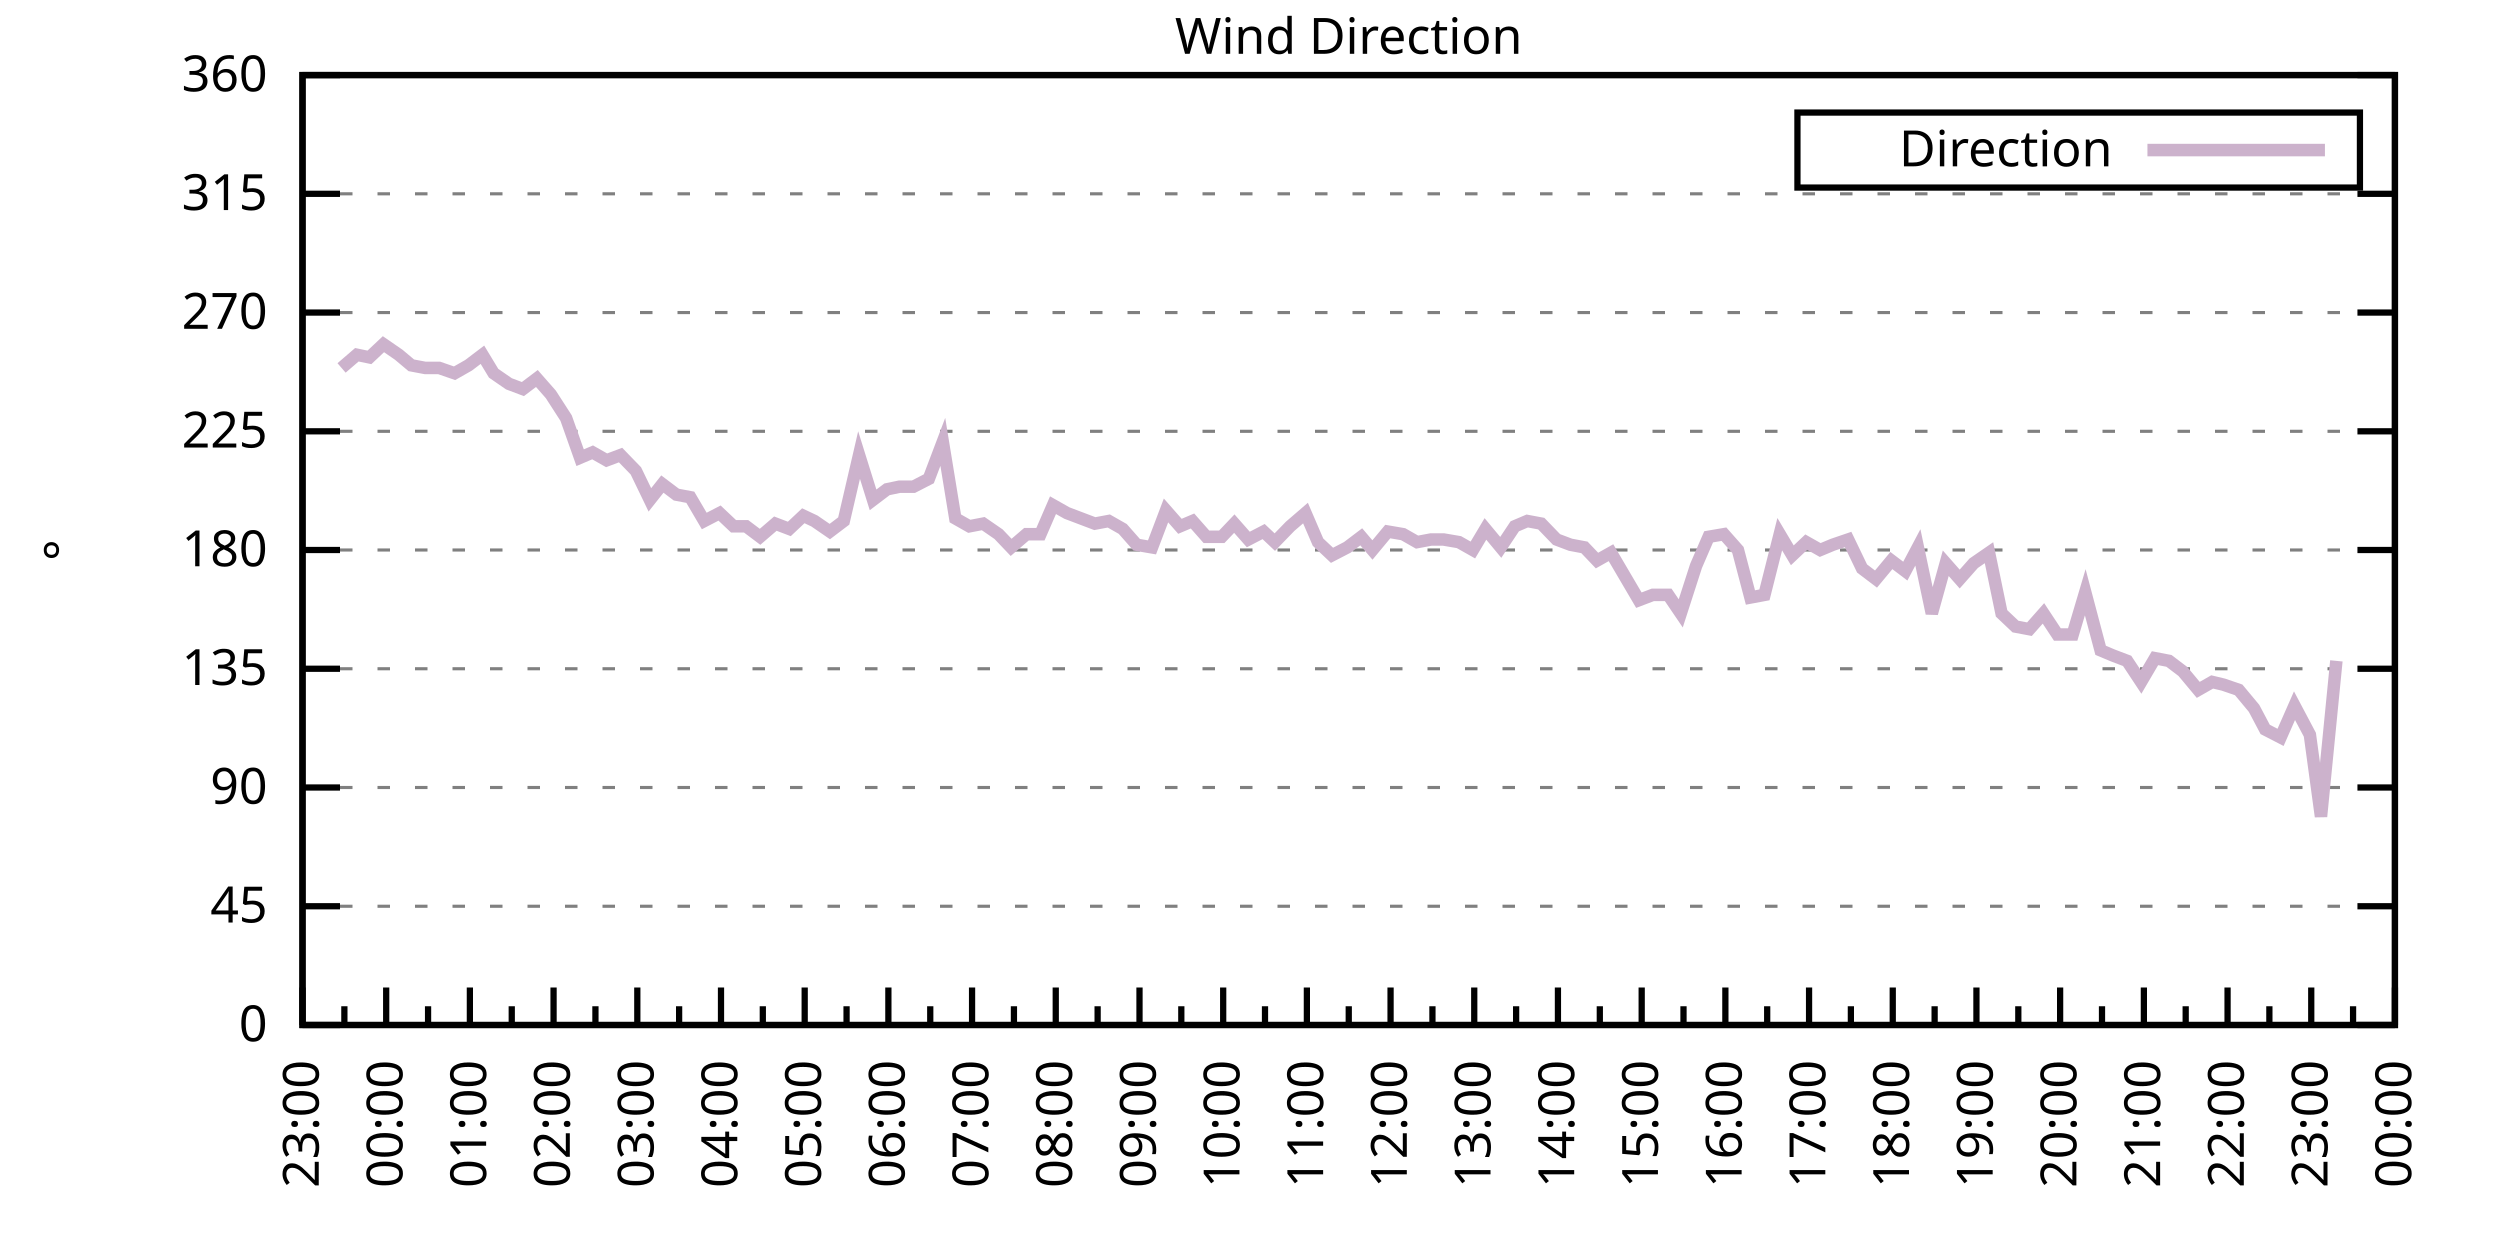
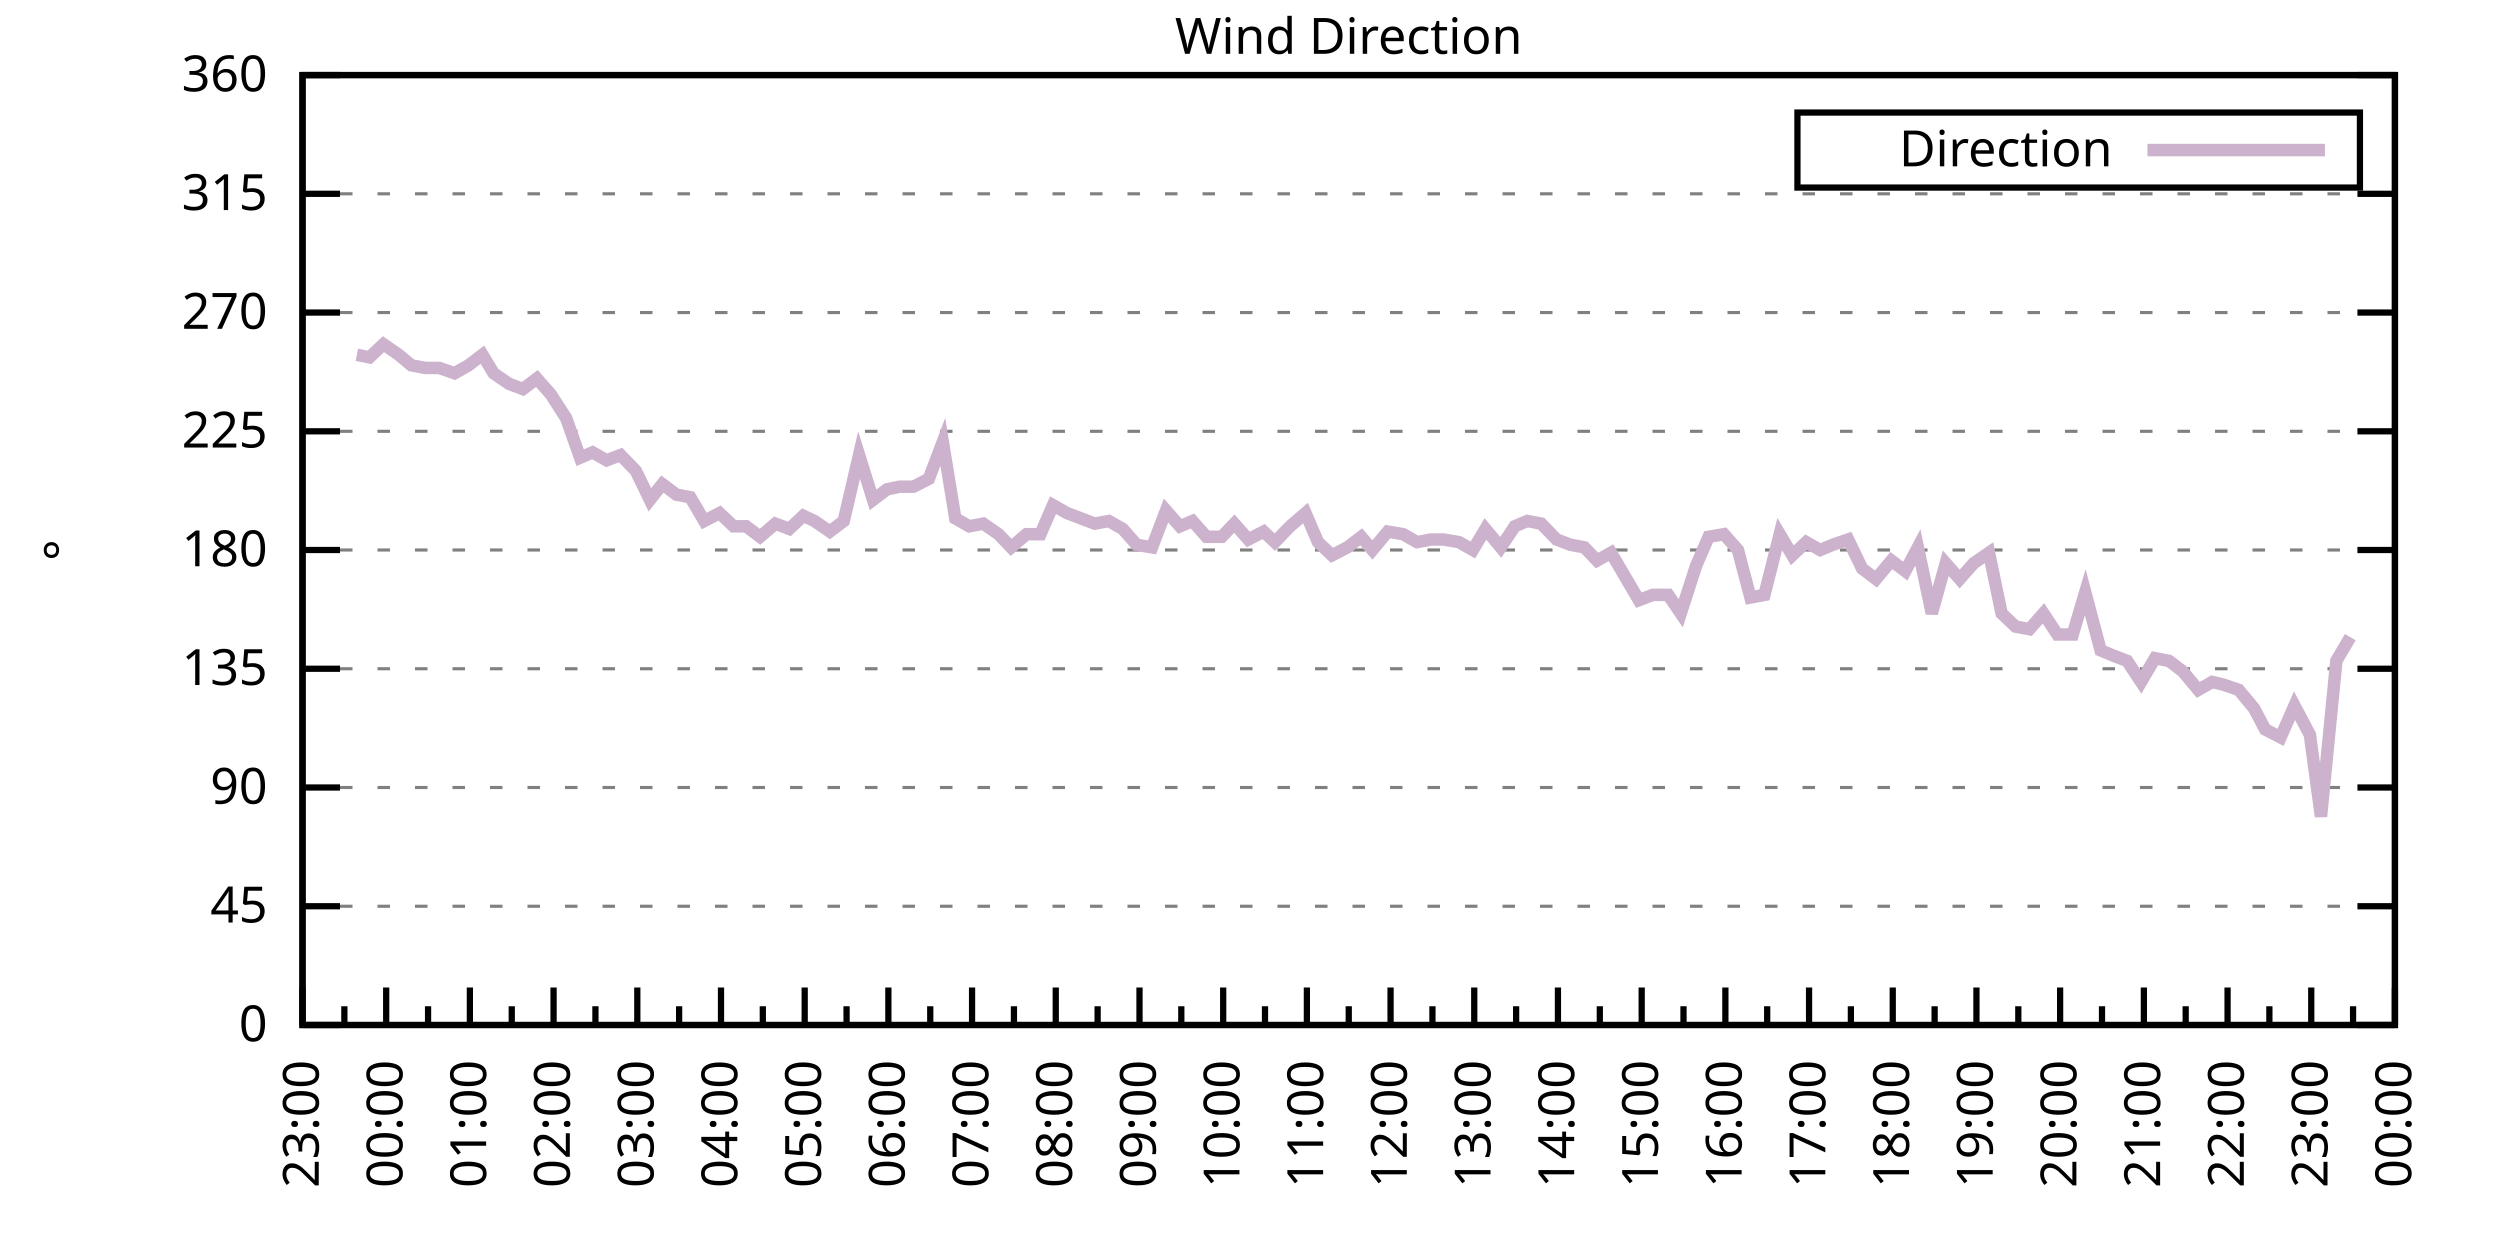
<svg xmlns="http://www.w3.org/2000/svg" xmlns:xlink="http://www.w3.org/1999/xlink" width="400" height="200" viewBox="0 0 400 200">
  <g id="gnuplot_canvas">
    <rect x="0" y="0" width="400" height="200" fill="none" />
    <defs>
      <circle id="gpDot" r="0.5" stroke-width="0.5" stroke="currentColor" />
      <path id="gpPt0" stroke-width="0.333" stroke="currentColor" d="M-1,0 h2 M0,-1 v2" />
      <path id="gpPt1" stroke-width="0.333" stroke="currentColor" d="M-1,-1 L1,1 M1,-1 L-1,1" />
      <path id="gpPt2" stroke-width="0.333" stroke="currentColor" d="M-1,0 L1,0 M0,-1 L0,1 M-1,-1 L1,1 M-1,1 L1,-1" />
      <rect id="gpPt3" stroke-width="0.333" stroke="currentColor" x="-1" y="-1" width="2" height="2" />
      <rect id="gpPt4" stroke-width="0.333" stroke="currentColor" fill="currentColor" x="-1" y="-1" width="2" height="2" />
      <circle id="gpPt5" stroke-width="0.333" stroke="currentColor" cx="0" cy="0" r="1" />
      <use xlink:href="#gpPt5" id="gpPt6" fill="currentColor" stroke="none" />
      <path id="gpPt7" stroke-width="0.333" stroke="currentColor" d="M0,-1.33 L-1.33,0.67 L1.33,0.67 z" />
      <use xlink:href="#gpPt7" id="gpPt8" fill="currentColor" stroke="none" />
      <use xlink:href="#gpPt7" id="gpPt9" stroke="currentColor" transform="rotate(180)" />
      <use xlink:href="#gpPt9" id="gpPt10" fill="currentColor" stroke="none" />
      <use xlink:href="#gpPt3" id="gpPt11" stroke="currentColor" transform="rotate(45)" />
      <use xlink:href="#gpPt11" id="gpPt12" fill="currentColor" stroke="none" />
      <path id="gpPt13" stroke-width="0.333" stroke="currentColor" d="M0,1.330 L1.265,0.411 L0.782,-1.067 L-0.782,-1.076 L-1.265,0.411 z" />
      <use xlink:href="#gpPt13" id="gpPt14" fill="currentColor" stroke="none" />
      <filter id="textbox" filterUnits="objectBoundingBox" x="0" y="0" height="1" width="1">
        <feFlood flood-color="white" flood-opacity="1" result="bgnd" />
        <feComposite in="SourceGraphic" in2="bgnd" operator="atop" />
      </filter>
      <filter id="greybox" filterUnits="objectBoundingBox" x="0" y="0" height="1" width="1">
        <feFlood flood-color="lightgrey" flood-opacity="1" result="grey" />
        <feComposite in="SourceGraphic" in2="grey" operator="atop" />
      </filter>
    </defs>
    <g fill="none" color="white" stroke="currentColor" stroke-width="1.00" stroke-linecap="butt" stroke-linejoin="miter">
</g>
    <g fill="none" color="black" stroke="currentColor" stroke-width="1.00" stroke-linecap="butt" stroke-linejoin="miter">
      <g stroke="none" shape-rendering="crispEdges">
        <polygon fill="rgb(255, 255, 255)" points="48.40,164.00 383.18,164.00 383.18,12.02 48.40,12.02 " />
      </g>
    </g>
    <g fill="none" color="black" stroke="currentColor" stroke-width="1.00" stroke-linecap="butt" stroke-linejoin="miter">
</g>
    <g fill="none" color="black" stroke="black" stroke-width="0.50" stroke-linecap="butt" stroke-linejoin="miter">
</g>
    <g fill="none" color="gray" stroke="currentColor" stroke-width="0.50" stroke-linecap="butt" stroke-linejoin="miter">
      <path stroke="gray" stroke-dasharray="2,4" class="gridline" d="M48.40,164.00 L383.19,164.00  " />
    </g>
    <g fill="none" color="gray" stroke="gray" stroke-width="1.00" stroke-linecap="butt" stroke-linejoin="miter">
</g>
    <g fill="none" color="black" stroke="currentColor" stroke-width="1.00" stroke-linecap="butt" stroke-linejoin="miter">
      <path stroke="black" d="M48.40,164.00 L54.40,164.00 M383.19,164.00 L377.19,164.00  " />
      <g transform="translate(42.80,166.60)" stroke="none" fill="black" font-family="Sans" font-size="8.00" text-anchor="end">
        <text>
          <tspan font-family="Sans"> 0</tspan>
        </text>
      </g>
    </g>
    <g fill="none" color="black" stroke="currentColor" stroke-width="1.00" stroke-linecap="butt" stroke-linejoin="miter">
</g>
    <g fill="none" color="black" stroke="black" stroke-width="0.50" stroke-linecap="butt" stroke-linejoin="miter">
</g>
    <g fill="none" color="gray" stroke="currentColor" stroke-width="0.50" stroke-linecap="butt" stroke-linejoin="miter">
      <path stroke="gray" stroke-dasharray="2,4" class="gridline" d="M48.40,145.00 L383.19,145.00  " />
    </g>
    <g fill="none" color="gray" stroke="gray" stroke-width="1.00" stroke-linecap="butt" stroke-linejoin="miter">
</g>
    <g fill="none" color="black" stroke="currentColor" stroke-width="1.00" stroke-linecap="butt" stroke-linejoin="miter">
      <path stroke="black" d="M48.40,145.00 L54.40,145.00 M383.19,145.00 L377.19,145.00  " />
      <g transform="translate(42.80,147.60)" stroke="none" fill="black" font-family="Sans" font-size="8.00" text-anchor="end">
        <text>
          <tspan font-family="Sans"> 45</tspan>
        </text>
      </g>
    </g>
    <g fill="none" color="black" stroke="currentColor" stroke-width="1.00" stroke-linecap="butt" stroke-linejoin="miter">
</g>
    <g fill="none" color="black" stroke="black" stroke-width="0.50" stroke-linecap="butt" stroke-linejoin="miter">
</g>
    <g fill="none" color="gray" stroke="currentColor" stroke-width="0.50" stroke-linecap="butt" stroke-linejoin="miter">
      <path stroke="gray" stroke-dasharray="2,4" class="gridline" d="M48.40,126.00 L383.19,126.00  " />
    </g>
    <g fill="none" color="gray" stroke="gray" stroke-width="1.00" stroke-linecap="butt" stroke-linejoin="miter">
</g>
    <g fill="none" color="black" stroke="currentColor" stroke-width="1.00" stroke-linecap="butt" stroke-linejoin="miter">
      <path stroke="black" d="M48.40,126.00 L54.40,126.00 M383.19,126.00 L377.19,126.00  " />
      <g transform="translate(42.80,128.60)" stroke="none" fill="black" font-family="Sans" font-size="8.00" text-anchor="end">
        <text>
          <tspan font-family="Sans"> 90</tspan>
        </text>
      </g>
    </g>
    <g fill="none" color="black" stroke="currentColor" stroke-width="1.00" stroke-linecap="butt" stroke-linejoin="miter">
</g>
    <g fill="none" color="black" stroke="black" stroke-width="0.50" stroke-linecap="butt" stroke-linejoin="miter">
</g>
    <g fill="none" color="gray" stroke="currentColor" stroke-width="0.50" stroke-linecap="butt" stroke-linejoin="miter">
      <path stroke="gray" stroke-dasharray="2,4" class="gridline" d="M48.40,107.00 L383.19,107.00  " />
    </g>
    <g fill="none" color="gray" stroke="gray" stroke-width="1.00" stroke-linecap="butt" stroke-linejoin="miter">
</g>
    <g fill="none" color="black" stroke="currentColor" stroke-width="1.00" stroke-linecap="butt" stroke-linejoin="miter">
      <path stroke="black" d="M48.40,107.00 L54.40,107.00 M383.19,107.00 L377.19,107.00  " />
      <g transform="translate(42.80,109.60)" stroke="none" fill="black" font-family="Sans" font-size="8.00" text-anchor="end">
        <text>
          <tspan font-family="Sans"> 135</tspan>
        </text>
      </g>
    </g>
    <g fill="none" color="black" stroke="currentColor" stroke-width="1.00" stroke-linecap="butt" stroke-linejoin="miter">
</g>
    <g fill="none" color="black" stroke="black" stroke-width="0.50" stroke-linecap="butt" stroke-linejoin="miter">
</g>
    <g fill="none" color="gray" stroke="currentColor" stroke-width="0.50" stroke-linecap="butt" stroke-linejoin="miter">
      <path stroke="gray" stroke-dasharray="2,4" class="gridline" d="M48.40,88.00 L383.19,88.00  " />
    </g>
    <g fill="none" color="gray" stroke="gray" stroke-width="1.00" stroke-linecap="butt" stroke-linejoin="miter">
</g>
    <g fill="none" color="black" stroke="currentColor" stroke-width="1.00" stroke-linecap="butt" stroke-linejoin="miter">
      <path stroke="black" d="M48.40,88.00 L54.40,88.00 M383.19,88.00 L377.19,88.00  " />
      <g transform="translate(42.80,90.60)" stroke="none" fill="black" font-family="Sans" font-size="8.00" text-anchor="end">
        <text>
          <tspan font-family="Sans"> 180</tspan>
        </text>
      </g>
    </g>
    <g fill="none" color="black" stroke="currentColor" stroke-width="1.00" stroke-linecap="butt" stroke-linejoin="miter">
</g>
    <g fill="none" color="black" stroke="black" stroke-width="0.50" stroke-linecap="butt" stroke-linejoin="miter">
</g>
    <g fill="none" color="gray" stroke="currentColor" stroke-width="0.50" stroke-linecap="butt" stroke-linejoin="miter">
      <path stroke="gray" stroke-dasharray="2,4" class="gridline" d="M48.40,69.01 L383.19,69.01  " />
    </g>
    <g fill="none" color="gray" stroke="gray" stroke-width="1.00" stroke-linecap="butt" stroke-linejoin="miter">
</g>
    <g fill="none" color="black" stroke="currentColor" stroke-width="1.00" stroke-linecap="butt" stroke-linejoin="miter">
      <path stroke="black" d="M48.40,69.01 L54.40,69.01 M383.19,69.01 L377.19,69.01  " />
      <g transform="translate(42.80,71.61)" stroke="none" fill="black" font-family="Sans" font-size="8.00" text-anchor="end">
        <text>
          <tspan font-family="Sans"> 225</tspan>
        </text>
      </g>
    </g>
    <g fill="none" color="black" stroke="currentColor" stroke-width="1.00" stroke-linecap="butt" stroke-linejoin="miter">
</g>
    <g fill="none" color="black" stroke="black" stroke-width="0.50" stroke-linecap="butt" stroke-linejoin="miter">
</g>
    <g fill="none" color="gray" stroke="currentColor" stroke-width="0.50" stroke-linecap="butt" stroke-linejoin="miter">
      <path stroke="gray" stroke-dasharray="2,4" class="gridline" d="M48.40,50.01 L383.19,50.01  " />
    </g>
    <g fill="none" color="gray" stroke="gray" stroke-width="1.00" stroke-linecap="butt" stroke-linejoin="miter">
</g>
    <g fill="none" color="black" stroke="currentColor" stroke-width="1.00" stroke-linecap="butt" stroke-linejoin="miter">
      <path stroke="black" d="M48.40,50.01 L54.40,50.01 M383.19,50.01 L377.19,50.01  " />
      <g transform="translate(42.80,52.61)" stroke="none" fill="black" font-family="Sans" font-size="8.00" text-anchor="end">
        <text>
          <tspan font-family="Sans"> 270</tspan>
        </text>
      </g>
    </g>
    <g fill="none" color="black" stroke="currentColor" stroke-width="1.00" stroke-linecap="butt" stroke-linejoin="miter">
</g>
    <g fill="none" color="black" stroke="black" stroke-width="0.50" stroke-linecap="butt" stroke-linejoin="miter">
</g>
    <g fill="none" color="gray" stroke="currentColor" stroke-width="0.50" stroke-linecap="butt" stroke-linejoin="miter">
      <path stroke="gray" stroke-dasharray="2,4" class="gridline" d="M48.40,31.01 L383.19,31.01  " />
    </g>
    <g fill="none" color="gray" stroke="gray" stroke-width="1.00" stroke-linecap="butt" stroke-linejoin="miter">
</g>
    <g fill="none" color="black" stroke="currentColor" stroke-width="1.00" stroke-linecap="butt" stroke-linejoin="miter">
      <path stroke="black" d="M48.40,31.01 L54.40,31.01 M383.19,31.01 L377.19,31.01  " />
      <g transform="translate(42.80,33.61)" stroke="none" fill="black" font-family="Sans" font-size="8.00" text-anchor="end">
        <text>
          <tspan font-family="Sans"> 315</tspan>
        </text>
      </g>
    </g>
    <g fill="none" color="black" stroke="currentColor" stroke-width="1.00" stroke-linecap="butt" stroke-linejoin="miter">
</g>
    <g fill="none" color="black" stroke="black" stroke-width="0.50" stroke-linecap="butt" stroke-linejoin="miter">
</g>
    <g fill="none" color="gray" stroke="currentColor" stroke-width="0.50" stroke-linecap="butt" stroke-linejoin="miter">
      <path stroke="gray" stroke-dasharray="2,4" class="gridline" d="M48.40,12.01 L383.19,12.01  " />
    </g>
    <g fill="none" color="gray" stroke="gray" stroke-width="1.00" stroke-linecap="butt" stroke-linejoin="miter">
</g>
    <g fill="none" color="black" stroke="currentColor" stroke-width="1.00" stroke-linecap="butt" stroke-linejoin="miter">
      <path stroke="black" d="M48.40,12.01 L54.40,12.01 M383.19,12.01 L377.19,12.01  " />
      <g transform="translate(42.80,14.61)" stroke="none" fill="black" font-family="Sans" font-size="8.00" text-anchor="end">
        <text>
          <tspan font-family="Sans"> 360</tspan>
        </text>
      </g>
    </g>
    <g fill="none" color="black" stroke="currentColor" stroke-width="1.00" stroke-linecap="butt" stroke-linejoin="miter">
      <path stroke="black" d="M48.40,164.00 L48.40,158.00  " />
      <g transform="translate(51.00,169.60) rotate(270)" stroke="none" fill="black" font-family="Sans" font-size="8.00" text-anchor="end">
        <text>
          <tspan font-family="Sans">23:00</tspan>
        </text>
      </g>
    </g>
    <g fill="none" color="black" stroke="currentColor" stroke-width="1.00" stroke-linecap="butt" stroke-linejoin="miter">
      <path stroke="black" d="M55.10,164.00 L55.10,161.00 M61.79,164.00 L61.79,158.00  " />
      <g transform="translate(64.39,169.60) rotate(270)" stroke="none" fill="black" font-family="Sans" font-size="8.00" text-anchor="end">
        <text>
          <tspan font-family="Sans">00:00</tspan>
        </text>
      </g>
    </g>
    <g fill="none" color="black" stroke="currentColor" stroke-width="1.00" stroke-linecap="butt" stroke-linejoin="miter">
      <path stroke="black" d="M68.49,164.00 L68.49,161.00 M75.18,164.00 L75.18,158.00  " />
      <g transform="translate(77.78,169.60) rotate(270)" stroke="none" fill="black" font-family="Sans" font-size="8.00" text-anchor="end">
        <text>
          <tspan font-family="Sans">01:00</tspan>
        </text>
      </g>
    </g>
    <g fill="none" color="black" stroke="currentColor" stroke-width="1.00" stroke-linecap="butt" stroke-linejoin="miter">
      <path stroke="black" d="M81.88,164.00 L81.88,161.00 M88.57,164.00 L88.57,158.00  " />
      <g transform="translate(91.17,169.60) rotate(270)" stroke="none" fill="black" font-family="Sans" font-size="8.00" text-anchor="end">
        <text>
          <tspan font-family="Sans">02:00</tspan>
        </text>
      </g>
    </g>
    <g fill="none" color="black" stroke="currentColor" stroke-width="1.00" stroke-linecap="butt" stroke-linejoin="miter">
      <path stroke="black" d="M95.27,164.00 L95.27,161.00 M101.97,164.00 L101.97,158.00  " />
      <g transform="translate(104.57,169.60) rotate(270)" stroke="none" fill="black" font-family="Sans" font-size="8.00" text-anchor="end">
        <text>
          <tspan font-family="Sans">03:00</tspan>
        </text>
      </g>
    </g>
    <g fill="none" color="black" stroke="currentColor" stroke-width="1.00" stroke-linecap="butt" stroke-linejoin="miter">
      <path stroke="black" d="M108.66,164.00 L108.66,161.00 M115.36,164.00 L115.36,158.00  " />
      <g transform="translate(117.96,169.60) rotate(270)" stroke="none" fill="black" font-family="Sans" font-size="8.00" text-anchor="end">
        <text>
          <tspan font-family="Sans">04:00</tspan>
        </text>
      </g>
    </g>
    <g fill="none" color="black" stroke="currentColor" stroke-width="1.00" stroke-linecap="butt" stroke-linejoin="miter">
      <path stroke="black" d="M122.05,164.00 L122.05,161.00 M128.75,164.00 L128.75,158.00  " />
      <g transform="translate(131.35,169.60) rotate(270)" stroke="none" fill="black" font-family="Sans" font-size="8.00" text-anchor="end">
        <text>
          <tspan font-family="Sans">05:00</tspan>
        </text>
      </g>
    </g>
    <g fill="none" color="black" stroke="currentColor" stroke-width="1.00" stroke-linecap="butt" stroke-linejoin="miter">
      <path stroke="black" d="M135.45,164.00 L135.45,161.00 M142.14,164.00 L142.14,158.00  " />
      <g transform="translate(144.74,169.60) rotate(270)" stroke="none" fill="black" font-family="Sans" font-size="8.00" text-anchor="end">
        <text>
          <tspan font-family="Sans">06:00</tspan>
        </text>
      </g>
    </g>
    <g fill="none" color="black" stroke="currentColor" stroke-width="1.00" stroke-linecap="butt" stroke-linejoin="miter">
      <path stroke="black" d="M148.84,164.00 L148.84,161.00 M155.53,164.00 L155.53,158.00  " />
      <g transform="translate(158.13,169.60) rotate(270)" stroke="none" fill="black" font-family="Sans" font-size="8.00" text-anchor="end">
        <text>
          <tspan font-family="Sans">07:00</tspan>
        </text>
      </g>
    </g>
    <g fill="none" color="black" stroke="currentColor" stroke-width="1.00" stroke-linecap="butt" stroke-linejoin="miter">
      <path stroke="black" d="M162.23,164.00 L162.23,161.00 M168.92,164.00 L168.92,158.00  " />
      <g transform="translate(171.52,169.60) rotate(270)" stroke="none" fill="black" font-family="Sans" font-size="8.00" text-anchor="end">
        <text>
          <tspan font-family="Sans">08:00</tspan>
        </text>
      </g>
    </g>
    <g fill="none" color="black" stroke="currentColor" stroke-width="1.00" stroke-linecap="butt" stroke-linejoin="miter">
      <path stroke="black" d="M175.62,164.00 L175.62,161.00 M182.32,164.00 L182.32,158.00  " />
      <g transform="translate(184.92,169.60) rotate(270)" stroke="none" fill="black" font-family="Sans" font-size="8.00" text-anchor="end">
        <text>
          <tspan font-family="Sans">09:00</tspan>
        </text>
      </g>
    </g>
    <g fill="none" color="black" stroke="currentColor" stroke-width="1.00" stroke-linecap="butt" stroke-linejoin="miter">
      <path stroke="black" d="M189.01,164.00 L189.01,161.00 M195.71,164.00 L195.71,158.00  " />
      <g transform="translate(198.31,169.60) rotate(270)" stroke="none" fill="black" font-family="Sans" font-size="8.00" text-anchor="end">
        <text>
          <tspan font-family="Sans">10:00</tspan>
        </text>
      </g>
    </g>
    <g fill="none" color="black" stroke="currentColor" stroke-width="1.00" stroke-linecap="butt" stroke-linejoin="miter">
      <path stroke="black" d="M202.40,164.00 L202.40,161.00 M209.10,164.00 L209.10,158.00  " />
      <g transform="translate(211.70,169.60) rotate(270)" stroke="none" fill="black" font-family="Sans" font-size="8.00" text-anchor="end">
        <text>
          <tspan font-family="Sans">11:00</tspan>
        </text>
      </g>
    </g>
    <g fill="none" color="black" stroke="currentColor" stroke-width="1.00" stroke-linecap="butt" stroke-linejoin="miter">
      <path stroke="black" d="M215.80,164.00 L215.80,161.00 M222.49,164.00 L222.49,158.00  " />
      <g transform="translate(225.09,169.60) rotate(270)" stroke="none" fill="black" font-family="Sans" font-size="8.00" text-anchor="end">
        <text>
          <tspan font-family="Sans">12:00</tspan>
        </text>
      </g>
    </g>
    <g fill="none" color="black" stroke="currentColor" stroke-width="1.00" stroke-linecap="butt" stroke-linejoin="miter">
      <path stroke="black" d="M229.19,164.00 L229.19,161.00 M235.88,164.00 L235.88,158.00  " />
      <g transform="translate(238.48,169.60) rotate(270)" stroke="none" fill="black" font-family="Sans" font-size="8.00" text-anchor="end">
        <text>
          <tspan font-family="Sans">13:00</tspan>
        </text>
      </g>
    </g>
    <g fill="none" color="black" stroke="currentColor" stroke-width="1.00" stroke-linecap="butt" stroke-linejoin="miter">
      <path stroke="black" d="M242.58,164.00 L242.58,161.00 M249.27,164.00 L249.27,158.00  " />
      <g transform="translate(251.87,169.60) rotate(270)" stroke="none" fill="black" font-family="Sans" font-size="8.00" text-anchor="end">
        <text>
          <tspan font-family="Sans">14:00</tspan>
        </text>
      </g>
    </g>
    <g fill="none" color="black" stroke="currentColor" stroke-width="1.00" stroke-linecap="butt" stroke-linejoin="miter">
      <path stroke="black" d="M255.97,164.00 L255.97,161.00 M262.67,164.00 L262.67,158.00  " />
      <g transform="translate(265.27,169.60) rotate(270)" stroke="none" fill="black" font-family="Sans" font-size="8.00" text-anchor="end">
        <text>
          <tspan font-family="Sans">15:00</tspan>
        </text>
      </g>
    </g>
    <g fill="none" color="black" stroke="currentColor" stroke-width="1.00" stroke-linecap="butt" stroke-linejoin="miter">
      <path stroke="black" d="M269.36,164.00 L269.36,161.00 M276.06,164.00 L276.06,158.00  " />
      <g transform="translate(278.66,169.60) rotate(270)" stroke="none" fill="black" font-family="Sans" font-size="8.00" text-anchor="end">
        <text>
          <tspan font-family="Sans">16:00</tspan>
        </text>
      </g>
    </g>
    <g fill="none" color="black" stroke="currentColor" stroke-width="1.00" stroke-linecap="butt" stroke-linejoin="miter">
      <path stroke="black" d="M282.75,164.00 L282.75,161.00 M289.45,164.00 L289.45,158.00  " />
      <g transform="translate(292.05,169.60) rotate(270)" stroke="none" fill="black" font-family="Sans" font-size="8.00" text-anchor="end">
        <text>
          <tspan font-family="Sans">17:00</tspan>
        </text>
      </g>
    </g>
    <g fill="none" color="black" stroke="currentColor" stroke-width="1.00" stroke-linecap="butt" stroke-linejoin="miter">
      <path stroke="black" d="M296.14,164.00 L296.14,161.00 M302.84,164.00 L302.84,158.00  " />
      <g transform="translate(305.44,169.60) rotate(270)" stroke="none" fill="black" font-family="Sans" font-size="8.00" text-anchor="end">
        <text>
          <tspan font-family="Sans">18:00</tspan>
        </text>
      </g>
    </g>
    <g fill="none" color="black" stroke="currentColor" stroke-width="1.00" stroke-linecap="butt" stroke-linejoin="miter">
      <path stroke="black" d="M309.54,164.00 L309.54,161.00 M316.23,164.00 L316.23,158.00  " />
      <g transform="translate(318.83,169.60) rotate(270)" stroke="none" fill="black" font-family="Sans" font-size="8.00" text-anchor="end">
        <text>
          <tspan font-family="Sans">19:00</tspan>
        </text>
      </g>
    </g>
    <g fill="none" color="black" stroke="currentColor" stroke-width="1.00" stroke-linecap="butt" stroke-linejoin="miter">
      <path stroke="black" d="M322.93,164.00 L322.93,161.00 M329.62,164.00 L329.62,158.00  " />
      <g transform="translate(332.22,169.60) rotate(270)" stroke="none" fill="black" font-family="Sans" font-size="8.00" text-anchor="end">
        <text>
          <tspan font-family="Sans">20:00</tspan>
        </text>
      </g>
    </g>
    <g fill="none" color="black" stroke="currentColor" stroke-width="1.00" stroke-linecap="butt" stroke-linejoin="miter">
      <path stroke="black" d="M336.32,164.00 L336.32,161.00 M343.02,164.00 L343.02,158.00  " />
      <g transform="translate(345.62,169.60) rotate(270)" stroke="none" fill="black" font-family="Sans" font-size="8.00" text-anchor="end">
        <text>
          <tspan font-family="Sans">21:00</tspan>
        </text>
      </g>
    </g>
    <g fill="none" color="black" stroke="currentColor" stroke-width="1.00" stroke-linecap="butt" stroke-linejoin="miter">
      <path stroke="black" d="M349.71,164.00 L349.71,161.00 M356.41,164.00 L356.41,158.00  " />
      <g transform="translate(359.01,169.60) rotate(270)" stroke="none" fill="black" font-family="Sans" font-size="8.00" text-anchor="end">
        <text>
          <tspan font-family="Sans">22:00</tspan>
        </text>
      </g>
    </g>
    <g fill="none" color="black" stroke="currentColor" stroke-width="1.00" stroke-linecap="butt" stroke-linejoin="miter">
      <path stroke="black" d="M363.10,164.00 L363.10,161.00 M369.80,164.00 L369.80,158.00  " />
      <g transform="translate(372.40,169.60) rotate(270)" stroke="none" fill="black" font-family="Sans" font-size="8.00" text-anchor="end">
        <text>
          <tspan font-family="Sans">23:00</tspan>
        </text>
      </g>
    </g>
    <g fill="none" color="black" stroke="currentColor" stroke-width="1.00" stroke-linecap="butt" stroke-linejoin="miter">
      <path stroke="black" d="M376.49,164.00 L376.49,161.00 M383.19,164.00 L383.19,158.00  " />
      <g transform="translate(385.79,169.60) rotate(270)" stroke="none" fill="black" font-family="Sans" font-size="8.00" text-anchor="end">
        <text>
          <tspan font-family="Sans">00:00</tspan>
        </text>
      </g>
    </g>
    <g fill="none" color="black" stroke="currentColor" stroke-width="1.00" stroke-linecap="butt" stroke-linejoin="miter">
</g>
    <g fill="none" color="black" stroke="currentColor" stroke-width="1.00" stroke-linecap="butt" stroke-linejoin="miter">
      <path stroke="black" d="M48.40,12.01 L48.40,164.00 L383.19,164.00 L383.19,12.01 L48.40,12.01 Z  " />
    </g>
    <g fill="none" color="black" stroke="currentColor" stroke-width="1.00" stroke-linecap="butt" stroke-linejoin="miter">
      <g transform="translate(12.80,88.01) rotate(270)" stroke="none" fill="black" font-family="Sans" font-size="8.00" text-anchor="middle">
        <text>
          <tspan font-family="Sans">°</tspan>
        </text>
      </g>
    </g>
    <g fill="none" color="black" stroke="currentColor" stroke-width="1.00" stroke-linecap="butt" stroke-linejoin="miter">
</g>
    <g fill="none" color="black" stroke="currentColor" stroke-width="1.00" stroke-linecap="butt" stroke-linejoin="miter">
      <path stroke="black" d="M287.59,30.01 L287.59,18.01 L377.59,18.01 L377.59,30.01 L287.59,30.01 Z  " />
    </g>
    <g id="Wind_direction_plot_1">
      <g fill="none" color="white" stroke="black" stroke-width="2.00" stroke-linecap="butt" stroke-linejoin="miter">
</g>
      <g fill="none" color="black" stroke="currentColor" stroke-width="2.00" stroke-linecap="butt" stroke-linejoin="miter">
        <g transform="translate(337.99,26.61)" stroke="none" fill="black" font-family="Sans" font-size="8.00" text-anchor="end">
          <text>
            <tspan font-family="Sans">Direction</tspan>
          </text>
        </g>
      </g>
      <g fill="none" color="black" stroke="currentColor" stroke-width="2.00" stroke-linecap="butt" stroke-linejoin="miter">
-         <path stroke="rgb(204, 178, 204)" d="M343.59,24.01 L371.99,24.01 M54.65,58.87 L57.10,56.76 L59.11,57.18 L61.35,55.07 L63.80,56.76 L65.81,58.45   L68.04,58.87 L70.27,58.87 L72.73,59.72 L74.96,58.45 L77.19,56.76 L78.98,59.72 L81.43,61.41 L83.66,62.25   L85.90,60.56 L88.13,63.10 L90.58,66.90 L92.82,73.23 L94.82,72.38 L97.06,73.65 L99.29,72.81 L101.74,75.34   L103.98,79.98 L105.98,77.45 L108.22,79.14 L110.45,79.56 L112.68,83.36 L115.13,82.09 L117.37,84.21 L119.38,84.21   L121.61,85.89 L124.06,83.78 L126.29,84.63 L128.53,82.52 L130.31,83.36 L132.77,85.05 L135.00,83.36 L137.45,72.81   L139.69,79.98 L141.92,78.29 L143.93,77.87 L146.16,77.87 L148.61,76.61 L150.85,70.70 L152.85,82.94 L155.09,84.21   L157.32,83.78 L159.77,85.47 L161.78,87.58 L164.24,85.47 L166.47,85.47 L168.48,80.83 L170.71,82.09 L175.17,83.78   L177.41,83.36 L179.64,84.63 L181.87,87.16 L184.32,87.58 L186.56,81.67 L188.79,84.21 L190.80,83.36 L193.03,85.89   L195.48,85.89 L197.49,83.78 L199.73,86.32 L202.18,85.05 L203.97,86.74 L206.42,84.21 L208.88,82.09 L210.88,86.74   L213.12,88.85 L215.57,87.58 L217.80,85.89 L219.59,88.00 L222.04,85.05 L224.50,85.47 L226.73,86.74 L228.96,86.32   L230.97,86.32 L233.43,86.74 L235.66,88.00 L237.67,84.63 L240.12,87.58 L242.36,84.21 L244.36,83.36 L246.60,83.78   L249.05,86.32 L251.28,87.16 L253.51,87.58 L255.52,89.69 L257.76,88.43 L259.99,92.23 L262.22,96.03 L264.45,95.18   L266.91,95.18 L268.92,98.14 L271.37,90.54 L273.38,85.89 L275.83,85.47 L278.07,88.00 L280.07,95.60 L282.31,95.18   L284.76,85.47 L286.77,88.85 L289.00,86.74 L291.23,88.00 L293.24,87.16 L295.70,86.32 L297.93,90.96 L300.16,92.65   L302.62,89.69 L304.85,91.38 L306.86,87.58 L309.09,98.14 L311.32,90.12 L313.55,92.65 L315.79,90.12 L318.24,88.43   L320.25,98.14 L322.48,100.25 L324.71,100.67 L326.95,98.14 L329.18,101.52 L331.63,101.52 L333.64,94.76 L336.10,104.05   L338.10,104.89 L340.34,105.74 L342.57,109.11 L344.80,105.31 L347.03,105.74 L349.26,107.43 L351.72,110.38 L353.95,109.11   L355.74,109.54 L358.19,110.38 L360.65,113.34 L362.43,116.71 L364.89,117.98 L367.12,112.91 L369.58,117.56 L371.36,130.65   L373.82,105.74  " />
+         <path stroke="rgb(204, 178, 204)" d="M343.59,24.01 L371.99,24.01 M57.10,56.76 L59.11,57.18 L61.35,55.07 L63.80,56.76 L65.81,58.45 L68.04,58.87   L70.27,58.87 L72.73,59.72 L74.96,58.45 L77.19,56.76 L78.98,59.72 L81.43,61.41 L83.66,62.25 L85.90,60.56   L88.13,63.10 L90.58,66.90 L92.82,73.23 L94.82,72.38 L97.06,73.65 L99.29,72.81 L101.74,75.34 L103.98,79.98   L105.98,77.45 L108.22,79.14 L110.45,79.56 L112.68,83.36 L115.13,82.09 L117.37,84.21 L119.38,84.21 L121.61,85.89   L124.06,83.78 L126.29,84.63 L128.53,82.52 L130.31,83.36 L132.77,85.05 L135.00,83.36 L137.45,72.81 L139.69,79.98   L141.92,78.29 L143.93,77.87 L146.16,77.87 L148.61,76.61 L150.85,70.70 L152.85,82.94 L155.09,84.21 L157.32,83.78   L159.77,85.47 L161.78,87.58 L164.24,85.47 L166.47,85.47 L168.48,80.83 L170.71,82.09 L175.17,83.78 L177.41,83.36   L179.64,84.63 L181.87,87.16 L184.32,87.58 L186.56,81.67 L188.79,84.21 L190.80,83.36 L193.03,85.89 L195.48,85.89   L197.49,83.78 L199.73,86.32 L202.18,85.05 L203.97,86.74 L206.42,84.21 L208.88,82.09 L210.88,86.74 L213.12,88.85   L215.57,87.58 L217.80,85.89 L219.59,88.00 L222.04,85.05 L224.50,85.47 L226.73,86.74 L228.96,86.32 L230.97,86.32   L233.43,86.74 L235.66,88.00 L237.67,84.63 L240.12,87.58 L242.36,84.21 L244.36,83.36 L246.60,83.78 L249.05,86.32   L251.28,87.16 L253.51,87.58 L255.52,89.69 L257.76,88.43 L259.99,92.23 L262.22,96.03 L264.45,95.18 L266.91,95.18   L268.92,98.14 L271.37,90.54 L273.38,85.89 L275.83,85.47 L278.07,88.00 L280.07,95.60 L282.31,95.18 L284.76,85.47   L286.77,88.85 L289.00,86.74 L291.23,88.00 L293.24,87.16 L295.70,86.32 L297.93,90.96 L300.16,92.65 L302.62,89.69   L304.85,91.38 L306.86,87.58 L309.09,98.14 L311.32,90.12 L313.55,92.65 L315.79,90.12 L318.24,88.43 L320.25,98.14   L322.48,100.25 L324.71,100.67 L326.95,98.14 L329.18,101.52 L331.63,101.52 L333.64,94.76 L336.10,104.05 L338.10,104.89   L340.34,105.74 L342.57,109.11 L344.80,105.31 L347.03,105.74 L349.26,107.43 L351.72,110.38 L353.95,109.11 L355.74,109.54   L358.19,110.38 L360.65,113.34 L362.43,116.71 L364.89,117.98 L367.12,112.91 L369.58,117.56 L371.36,130.65 L373.82,105.74   L376.05,101.94  " />
      </g>
    </g>
    <g fill="none" color="black" stroke="currentColor" stroke-width="2.00" stroke-linecap="butt" stroke-linejoin="miter">
</g>
    <g fill="none" color="black" stroke="black" stroke-width="1.00" stroke-linecap="butt" stroke-linejoin="miter">
</g>
    <g fill="none" color="black" stroke="currentColor" stroke-width="1.00" stroke-linecap="butt" stroke-linejoin="miter">
      <path stroke="black" d="M48.40,12.01 L48.40,164.00 L383.19,164.00 L383.19,12.01 L48.40,12.01 Z  " />
    </g>
    <g fill="none" color="black" stroke="currentColor" stroke-width="1.00" stroke-linecap="butt" stroke-linejoin="miter">
      <g transform="translate(215.79,8.61)" stroke="none" fill="black" font-family="Sans" font-size="8.00" text-anchor="middle">
        <text>
          <tspan font-family="Sans">Wind Direction</tspan>
        </text>
      </g>
    </g>
    <g fill="none" color="black" stroke="currentColor" stroke-width="1.00" stroke-linecap="butt" stroke-linejoin="miter">
</g>
  </g>
</svg>
